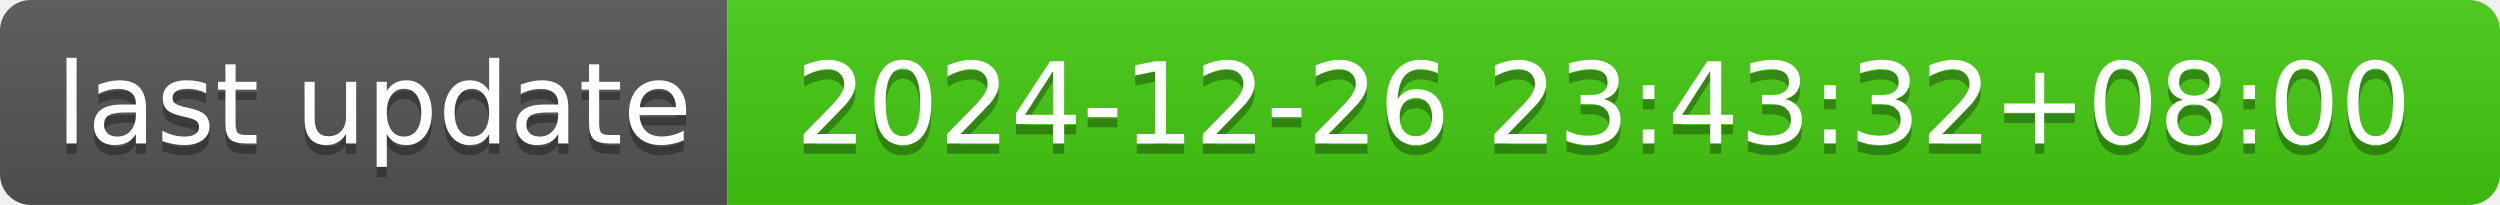
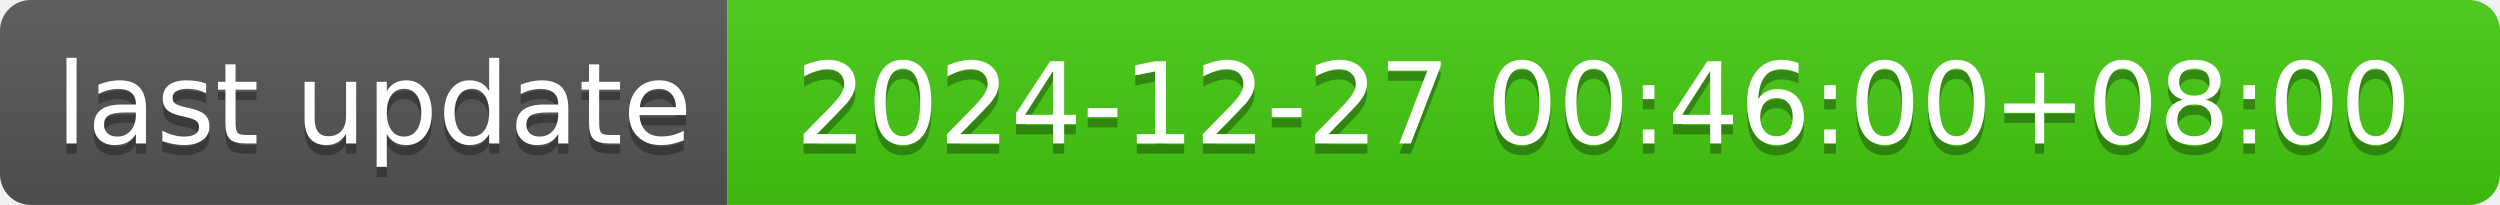
- <svg xmlns="http://www.w3.org/2000/svg" width="244" height="20" role="img" aria-label="last update: 2024-12-26 23:43:32+08:00">
+ <svg xmlns="http://www.w3.org/2000/svg" width="244" height="20" role="img" aria-label="last update: 2024-12-27 00:46:00+08:00">
  <linearGradient id="s" x2="0" y2="100%">
    <stop offset="0" stop-color="#bbb" stop-opacity=".1" />
    <stop offset="1" stop-opacity=".1" />
  </linearGradient>
  <clipPath id="r">
    <rect width="244" height="20" rx="3" fill="#fff" />
  </clipPath>
  <g clip-path="url(#r)">
    <rect width="71" height="20" fill="#555" />
    <rect x="71" width="173" height="20" fill="#4c1" />
    <rect width="244" height="20" fill="url(#s)" />
  </g>
  <g fill="#fff" text-anchor="middle" font-family="Verdana,Geneva,DejaVu Sans,sans-serif" text-rendering="geometricPrecision" font-size="110">
    <text aria-hidden="true" x="365" y="150" fill="#010101" fill-opacity=".3" transform="scale(.1)" textLength="610">last update</text>
    <text x="365" y="140" transform="scale(.1)" fill="#fff" textLength="610">last update</text>
-     <text aria-hidden="true" x="1565" y="150" fill="#010101" fill-opacity=".3" transform="scale(.1)" textLength="1630">2024-12-26 23:43:32+08:00</text>
-     <text x="1565" y="140" transform="scale(.1)" fill="#fff" textLength="1630">2024-12-26 23:43:32+08:00</text>
+     <text aria-hidden="true" x="1565" y="150" fill="#010101" fill-opacity=".3" transform="scale(.1)" textLength="1630">2024-12-27 00:46:00+08:00</text>
+     <text x="1565" y="140" transform="scale(.1)" fill="#fff" textLength="1630">2024-12-27 00:46:00+08:00</text>
  </g>
</svg>
